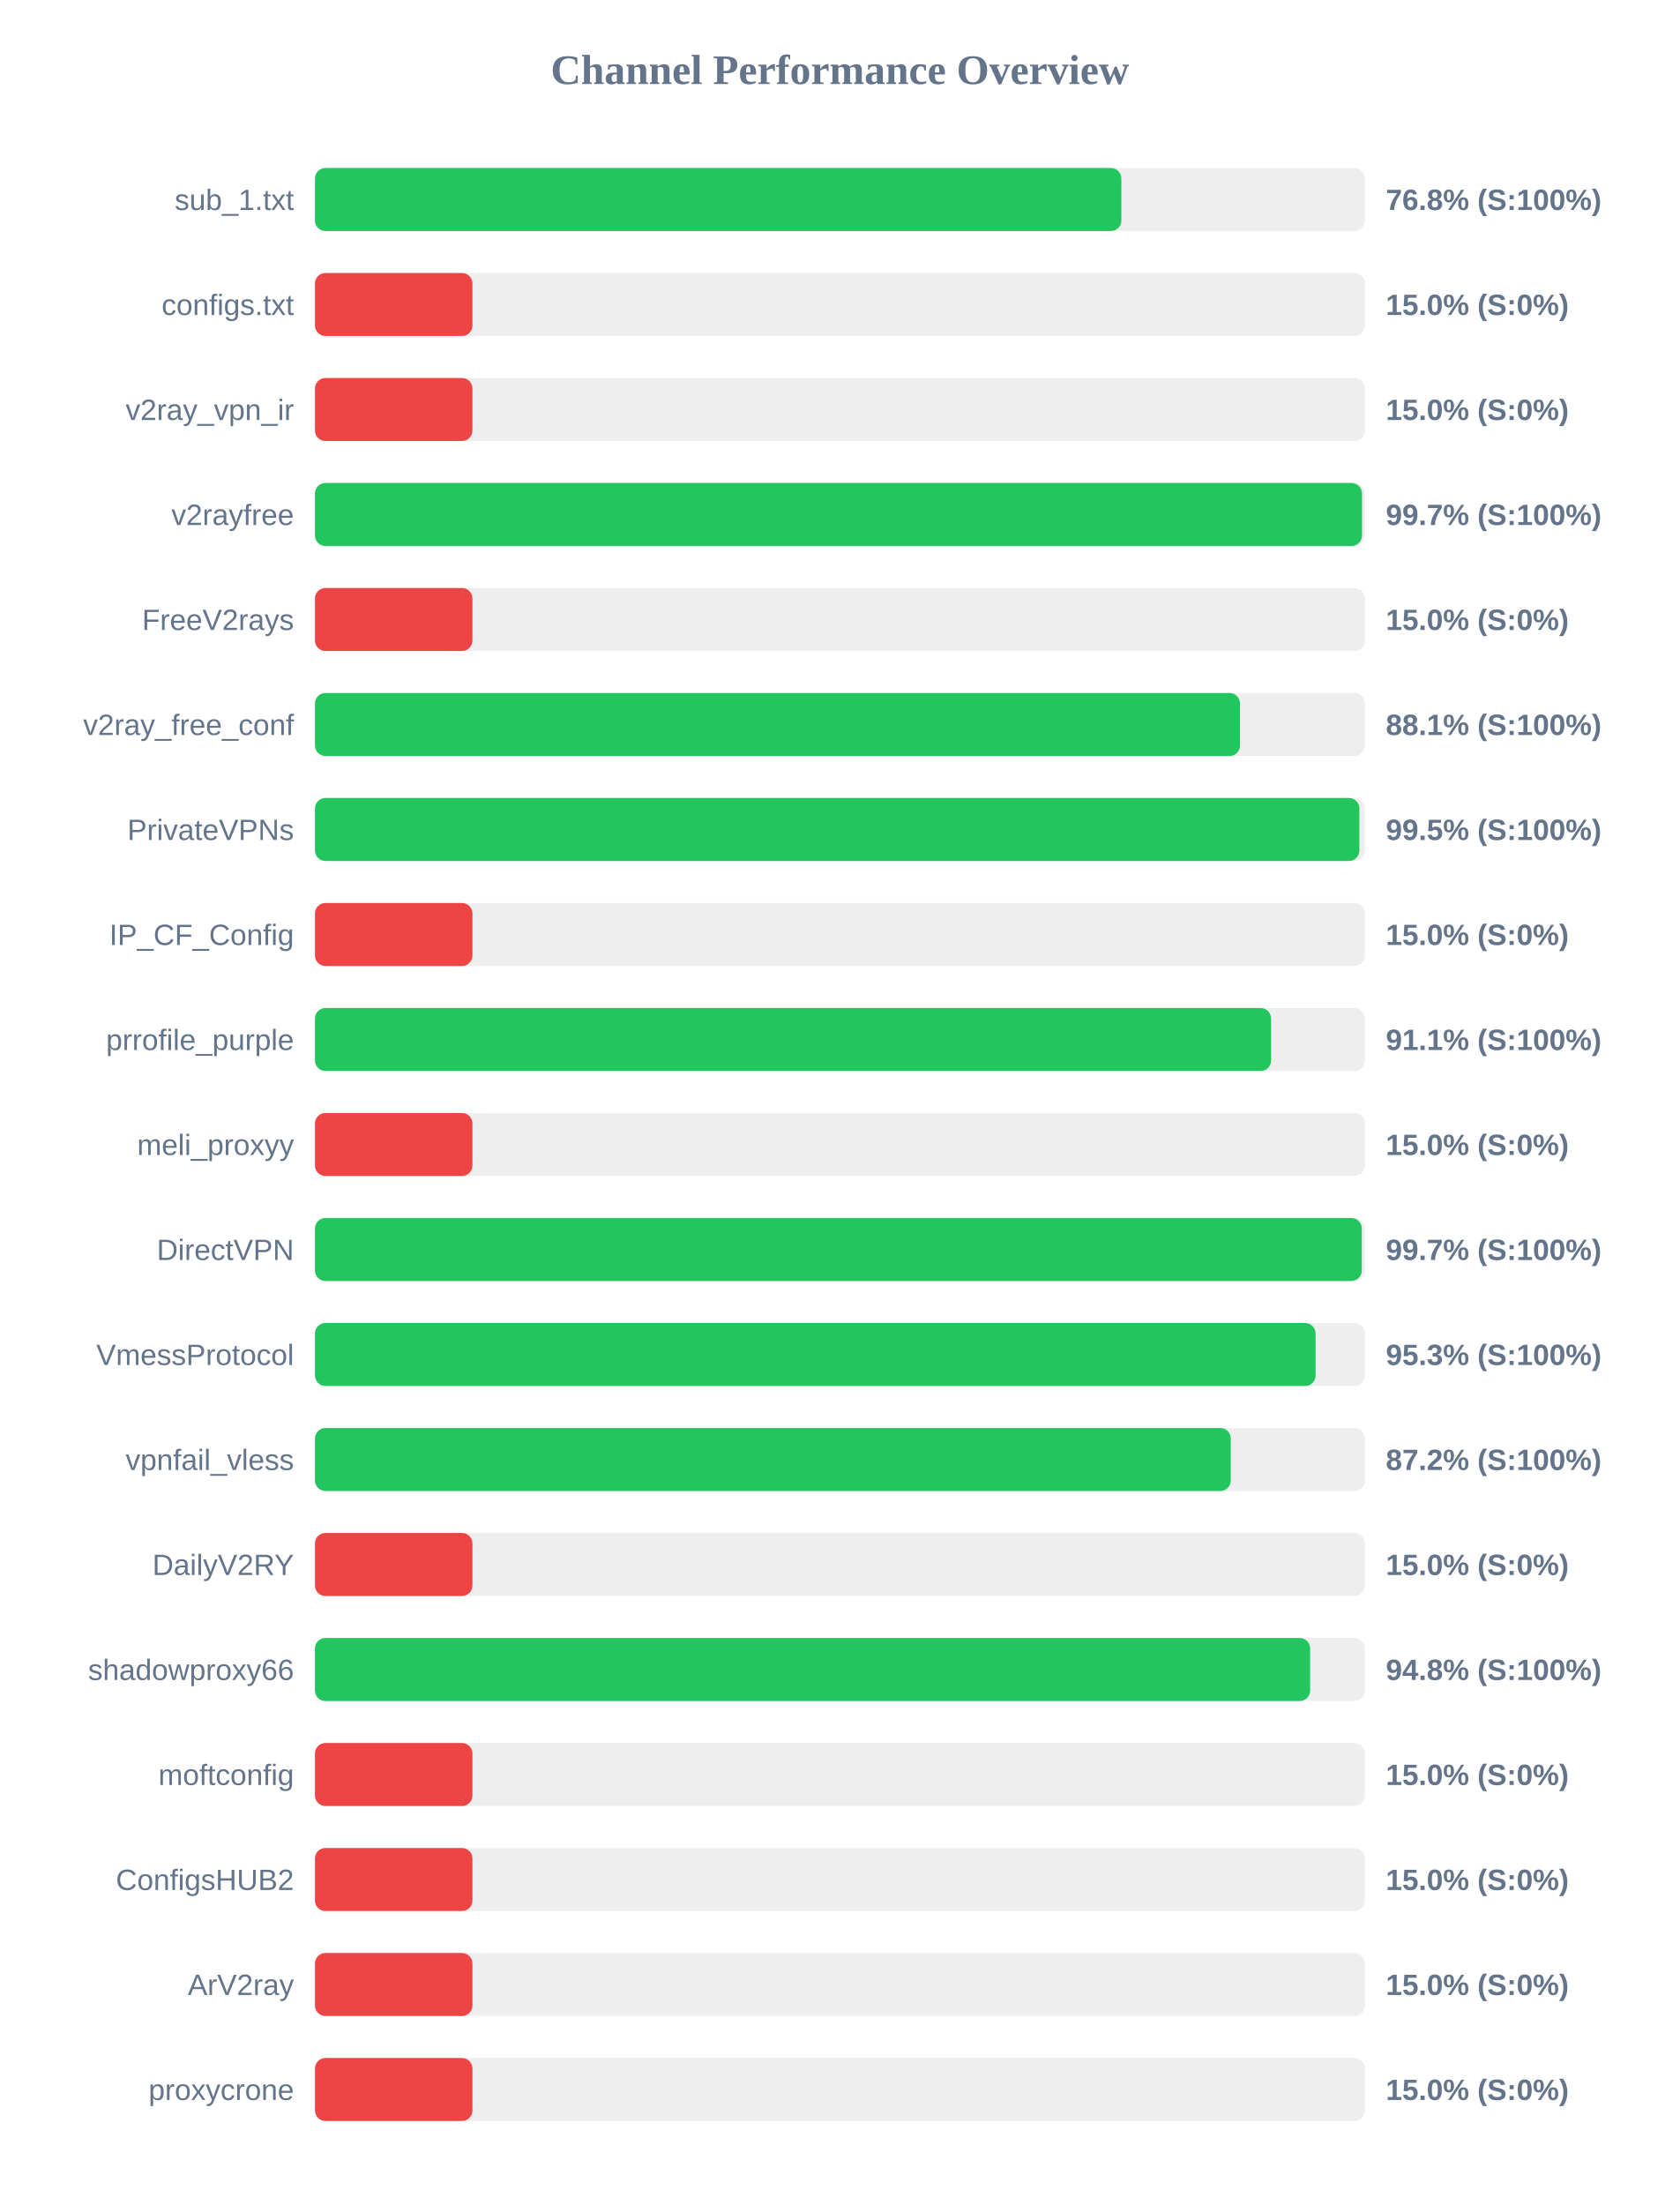
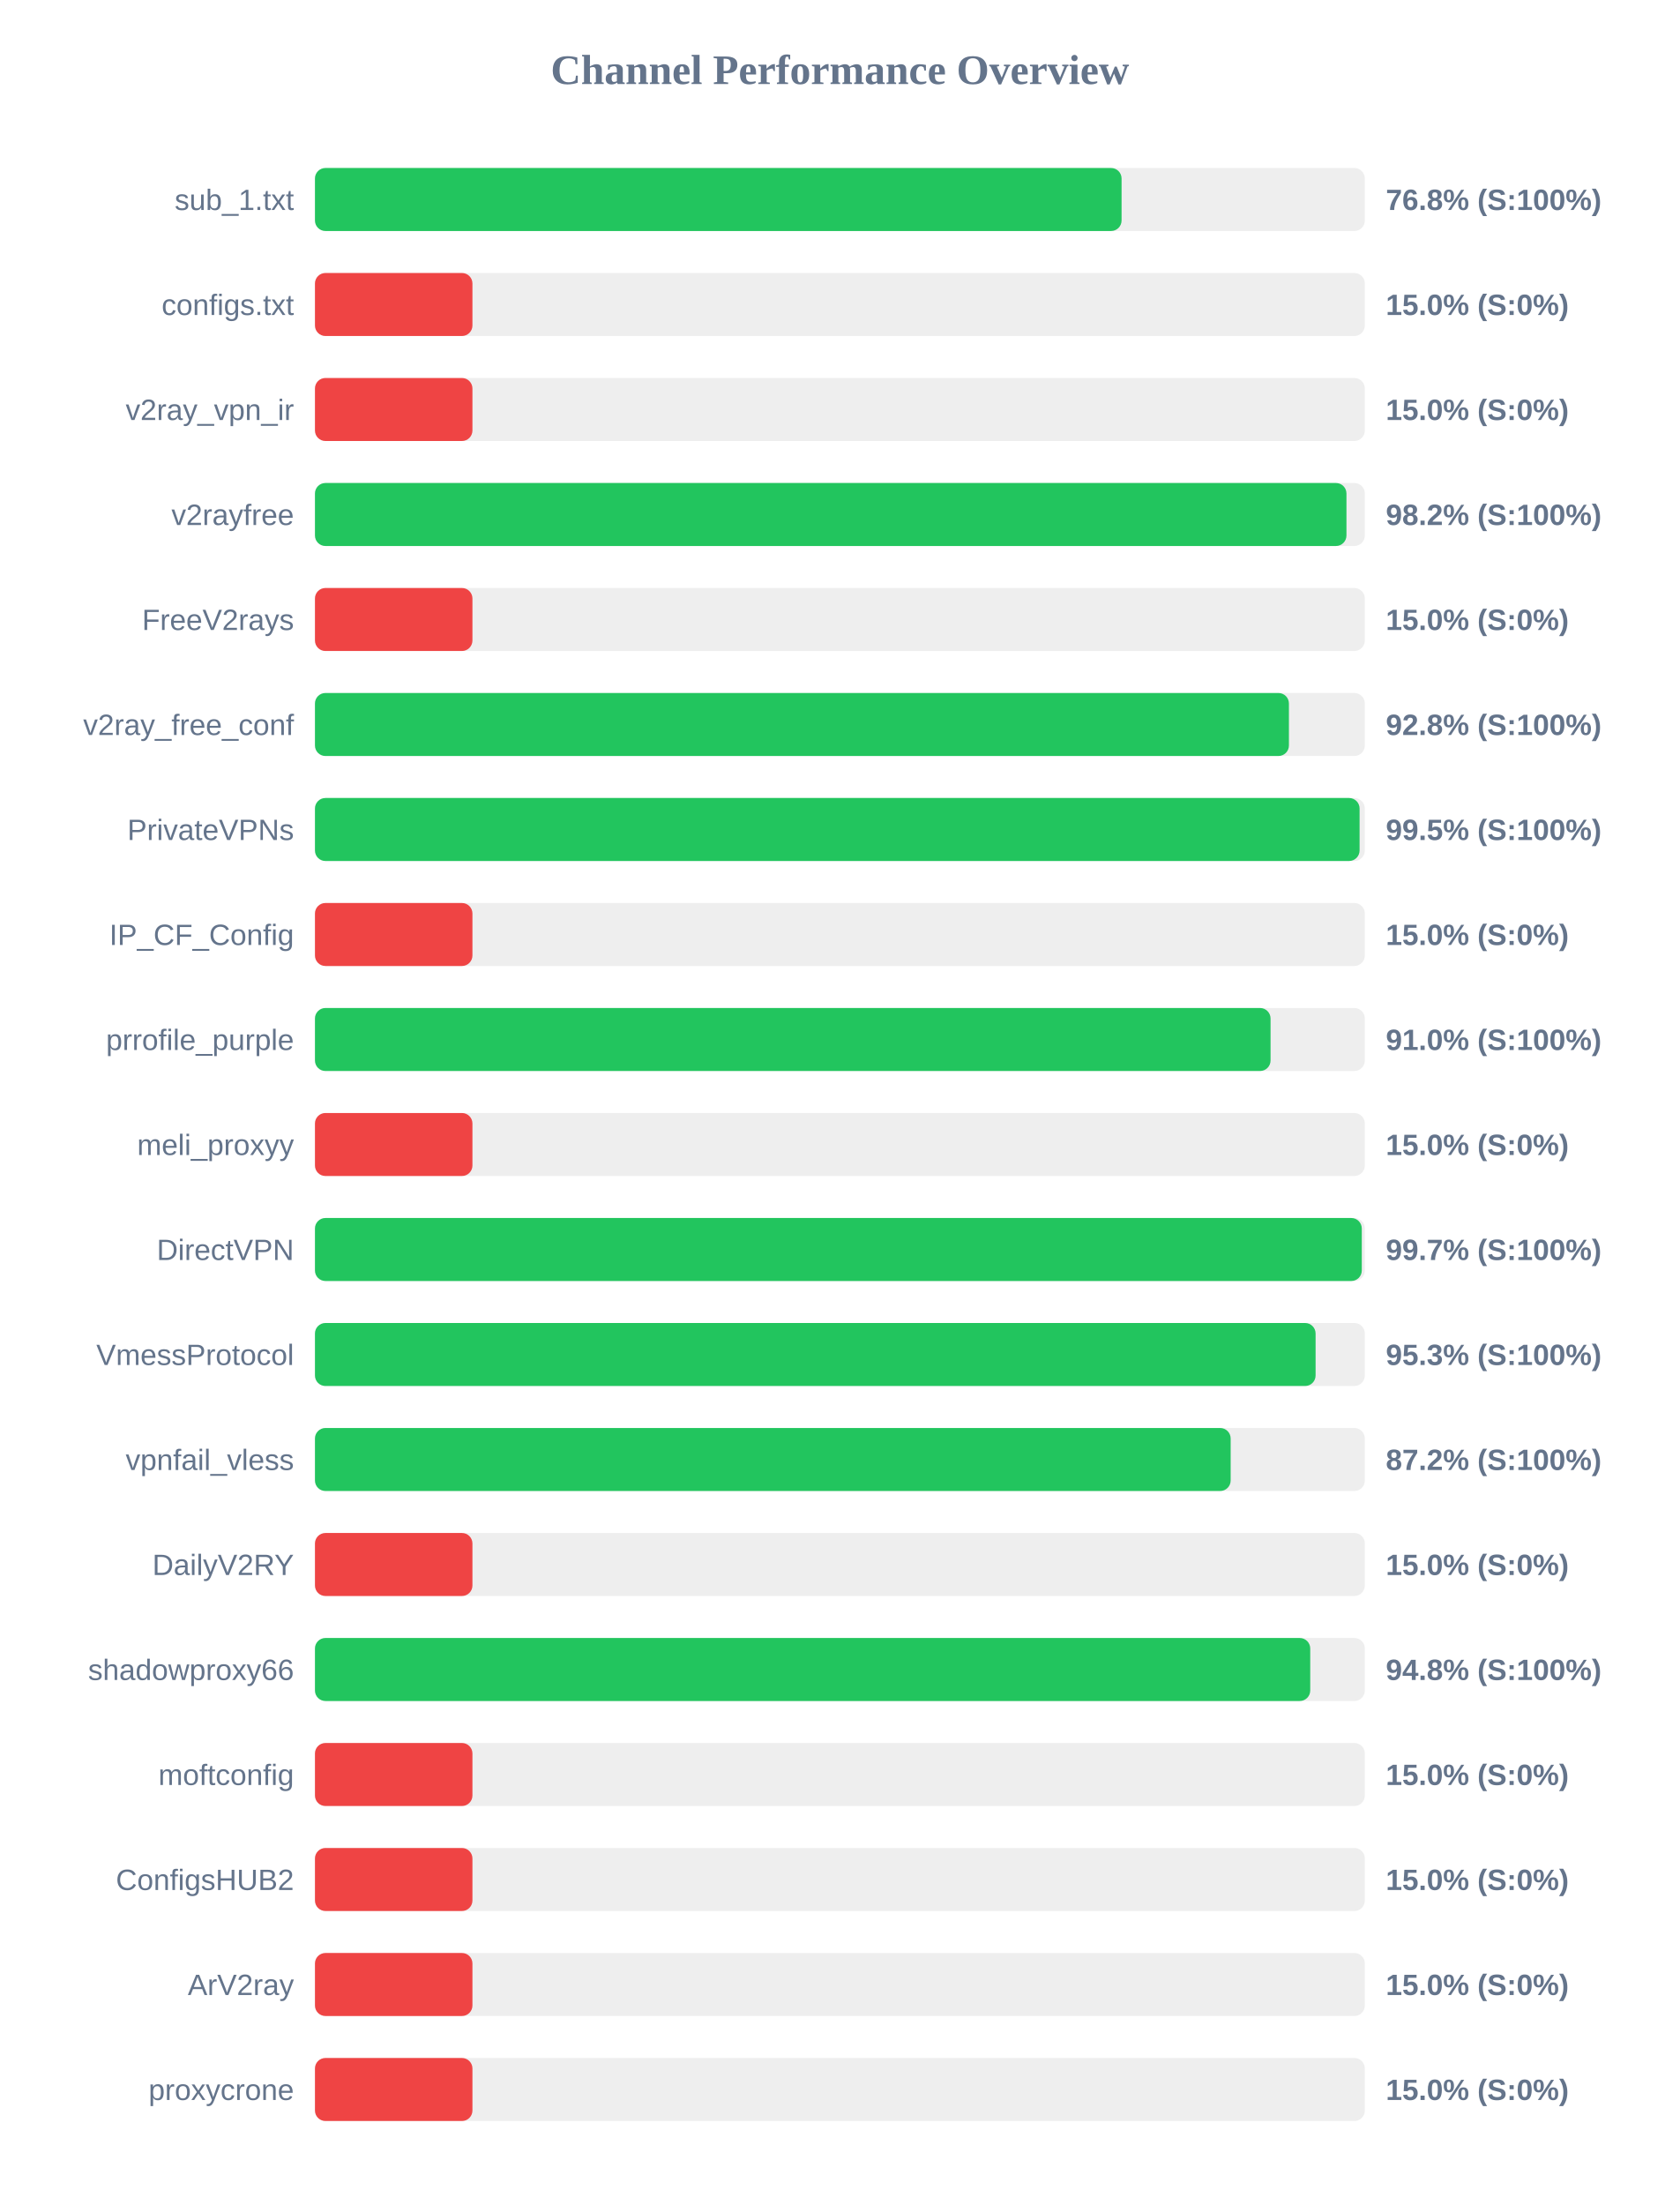
<svg xmlns="http://www.w3.org/2000/svg" width="800" height="1050" version="1.1">
  <style>
        .row { font: 14px Arial; fill: #64748b; }
        .score { font: bold 14px Arial; fill: #64748b; }
    </style>
  <text x="400" y="40" text-anchor="middle" font-size="20px" font-weight="bold" fill="#64748b">Channel Performance Overview</text>
  <rect x="150" y="80" width="500" height="30" fill="#eee" rx="5" />
-   <rect x="150" y="80" width="384.05" height="30" fill="#22c55e" rx="5" />
+   <rect x="150" y="80" width="384.15" height="30" fill="#22c55e" rx="5" />
  <text x="140" y="100" text-anchor="end" class="row">sub_1.txt</text>
  <text x="660" y="100" text-anchor="start" class="score">76.8% (S:100%)</text>
  <rect x="150" y="130" width="500" height="30" fill="#eee" rx="5" />
  <rect x="150" y="130" width="75.0" height="30" fill="#ef4444" rx="5" />
  <text x="140" y="150" text-anchor="end" class="row">configs.txt</text>
  <text x="660" y="150" text-anchor="start" class="score">15.0% (S:0%)</text>
  <rect x="150" y="180" width="500" height="30" fill="#eee" rx="5" />
  <rect x="150" y="180" width="75.0" height="30" fill="#ef4444" rx="5" />
  <text x="140" y="200" text-anchor="end" class="row">v2ray_vpn_ir</text>
  <text x="660" y="200" text-anchor="start" class="score">15.0% (S:0%)</text>
  <rect x="150" y="230" width="500" height="30" fill="#eee" rx="5" />
-   <rect x="150" y="230" width="498.65" height="30" fill="#22c55e" rx="5" />
+   <rect x="150" y="230" width="491.25" height="30" fill="#22c55e" rx="5" />
  <text x="140" y="250" text-anchor="end" class="row">v2rayfree</text>
-   <text x="660" y="250" text-anchor="start" class="score">99.7% (S:100%)</text>
+   <text x="660" y="250" text-anchor="start" class="score">98.2% (S:100%)</text>
  <rect x="150" y="280" width="500" height="30" fill="#eee" rx="5" />
  <rect x="150" y="280" width="75.0" height="30" fill="#ef4444" rx="5" />
  <text x="140" y="300" text-anchor="end" class="row">FreeV2rays</text>
  <text x="660" y="300" text-anchor="start" class="score">15.0% (S:0%)</text>
  <rect x="150" y="330" width="500" height="30" fill="#eee" rx="5" />
-   <rect x="150" y="330" width="440.55" height="30" fill="#22c55e" rx="5" />
+   <rect x="150" y="330" width="463.85" height="30" fill="#22c55e" rx="5" />
  <text x="140" y="350" text-anchor="end" class="row">v2ray_free_conf</text>
-   <text x="660" y="350" text-anchor="start" class="score">88.1% (S:100%)</text>
+   <text x="660" y="350" text-anchor="start" class="score">92.8% (S:100%)</text>
  <rect x="150" y="380" width="500" height="30" fill="#eee" rx="5" />
-   <rect x="150" y="380" width="497.4" height="30" fill="#22c55e" rx="5" />
+   <rect x="150" y="380" width="497.5" height="30" fill="#22c55e" rx="5" />
  <text x="140" y="400" text-anchor="end" class="row">PrivateVPNs</text>
  <text x="660" y="400" text-anchor="start" class="score">99.5% (S:100%)</text>
  <rect x="150" y="430" width="500" height="30" fill="#eee" rx="5" />
  <rect x="150" y="430" width="75.0" height="30" fill="#ef4444" rx="5" />
  <text x="140" y="450" text-anchor="end" class="row">IP_CF_Config</text>
  <text x="660" y="450" text-anchor="start" class="score">15.0% (S:0%)</text>
  <rect x="150" y="480" width="500" height="30" fill="#eee" rx="5" />
-   <rect x="150" y="480" width="455.35" height="30" fill="#22c55e" rx="5" />
+   <rect x="150" y="480" width="455.1" height="30" fill="#22c55e" rx="5" />
  <text x="140" y="500" text-anchor="end" class="row">prrofile_purple</text>
-   <text x="660" y="500" text-anchor="start" class="score">91.1% (S:100%)</text>
+   <text x="660" y="500" text-anchor="start" class="score">91.0% (S:100%)</text>
  <rect x="150" y="530" width="500" height="30" fill="#eee" rx="5" />
  <rect x="150" y="530" width="75.0" height="30" fill="#ef4444" rx="5" />
  <text x="140" y="550" text-anchor="end" class="row">meli_proxyy</text>
  <text x="660" y="550" text-anchor="start" class="score">15.0% (S:0%)</text>
  <rect x="150" y="580" width="500" height="30" fill="#eee" rx="5" />
  <rect x="150" y="580" width="498.55" height="30" fill="#22c55e" rx="5" />
  <text x="140" y="600" text-anchor="end" class="row">DirectVPN</text>
  <text x="660" y="600" text-anchor="start" class="score">99.7% (S:100%)</text>
  <rect x="150" y="630" width="500" height="30" fill="#eee" rx="5" />
  <rect x="150" y="630" width="476.55" height="30" fill="#22c55e" rx="5" />
  <text x="140" y="650" text-anchor="end" class="row">VmessProtocol</text>
  <text x="660" y="650" text-anchor="start" class="score">95.3% (S:100%)</text>
  <rect x="150" y="680" width="500" height="30" fill="#eee" rx="5" />
-   <rect x="150" y="680" width="436.15" height="30" fill="#22c55e" rx="5" />
+   <rect x="150" y="680" width="436.1" height="30" fill="#22c55e" rx="5" />
  <text x="140" y="700" text-anchor="end" class="row">vpnfail_vless</text>
  <text x="660" y="700" text-anchor="start" class="score">87.2% (S:100%)</text>
  <rect x="150" y="730" width="500" height="30" fill="#eee" rx="5" />
  <rect x="150" y="730" width="75.0" height="30" fill="#ef4444" rx="5" />
  <text x="140" y="750" text-anchor="end" class="row">DailyV2RY</text>
  <text x="660" y="750" text-anchor="start" class="score">15.0% (S:0%)</text>
  <rect x="150" y="780" width="500" height="30" fill="#eee" rx="5" />
-   <rect x="150" y="780" width="473.95" height="30" fill="#22c55e" rx="5" />
+   <rect x="150" y="780" width="474.0" height="30" fill="#22c55e" rx="5" />
  <text x="140" y="800" text-anchor="end" class="row">shadowproxy66</text>
  <text x="660" y="800" text-anchor="start" class="score">94.8% (S:100%)</text>
  <rect x="150" y="830" width="500" height="30" fill="#eee" rx="5" />
  <rect x="150" y="830" width="75.0" height="30" fill="#ef4444" rx="5" />
  <text x="140" y="850" text-anchor="end" class="row">moftconfig</text>
  <text x="660" y="850" text-anchor="start" class="score">15.0% (S:0%)</text>
  <rect x="150" y="880" width="500" height="30" fill="#eee" rx="5" />
  <rect x="150" y="880" width="75.0" height="30" fill="#ef4444" rx="5" />
  <text x="140" y="900" text-anchor="end" class="row">ConfigsHUB2</text>
  <text x="660" y="900" text-anchor="start" class="score">15.0% (S:0%)</text>
  <rect x="150" y="930" width="500" height="30" fill="#eee" rx="5" />
  <rect x="150" y="930" width="75.0" height="30" fill="#ef4444" rx="5" />
  <text x="140" y="950" text-anchor="end" class="row">ArV2ray</text>
  <text x="660" y="950" text-anchor="start" class="score">15.0% (S:0%)</text>
  <rect x="150" y="980" width="500" height="30" fill="#eee" rx="5" />
  <rect x="150" y="980" width="75.0" height="30" fill="#ef4444" rx="5" />
  <text x="140" y="1000" text-anchor="end" class="row">proxycrone</text>
  <text x="660" y="1000" text-anchor="start" class="score">15.0% (S:0%)</text>
</svg>
